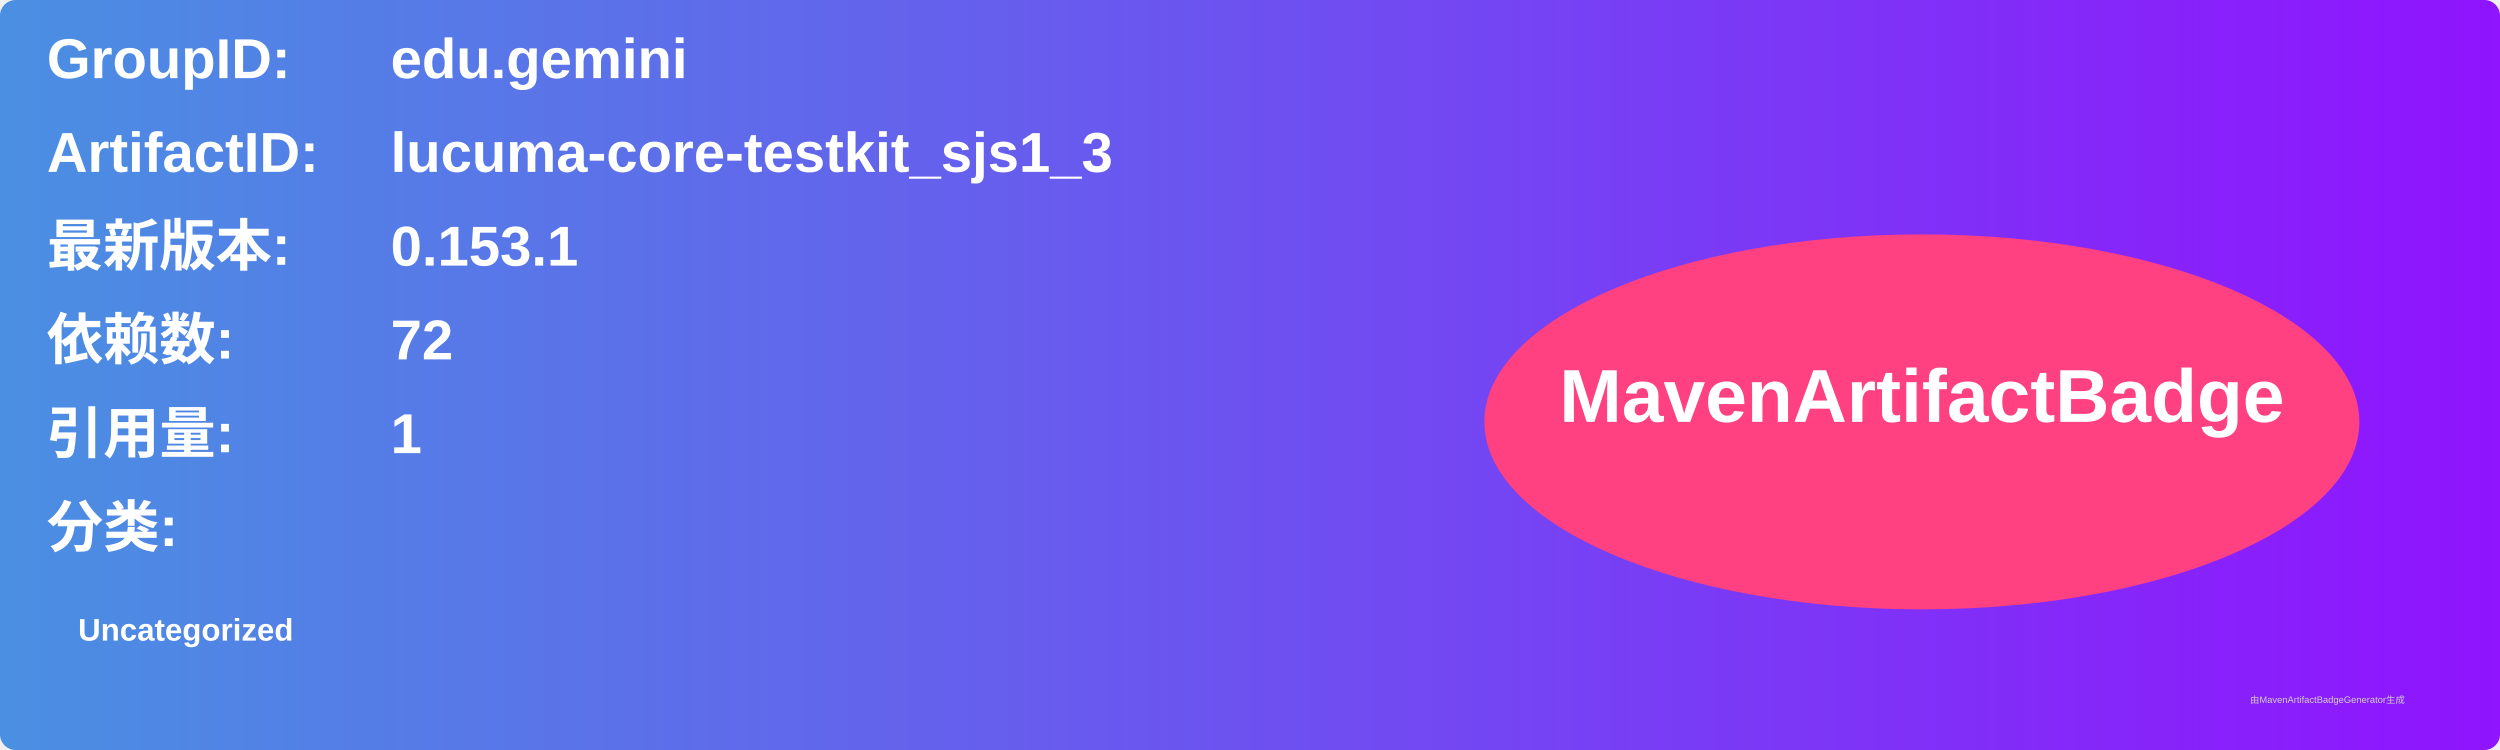
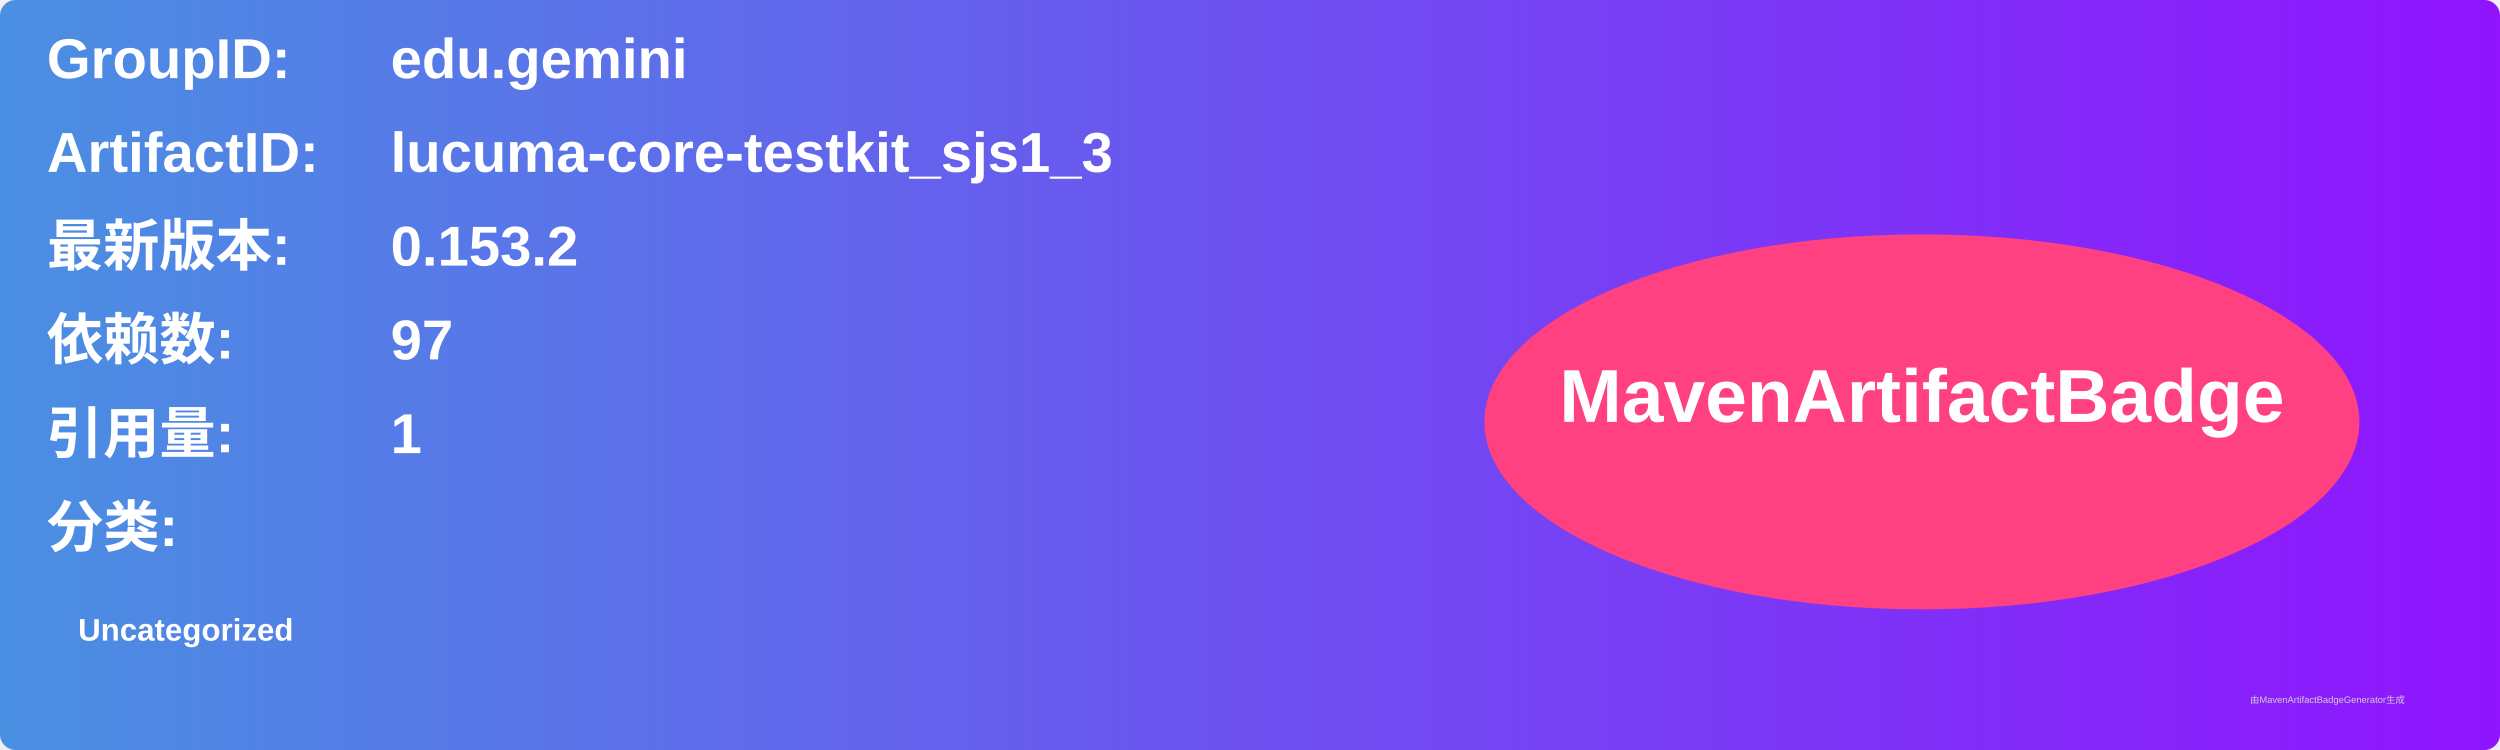
<svg xmlns="http://www.w3.org/2000/svg" width="800" height="240" viewBox="0 0 800 240">
  <linearGradient id="grad" x1="0%" y1="0%" x2="100%" y2="0%">
    <stop offset="0%" stop-color="#4a90e2" />
    <stop offset="100%" stop-color="#9013fe" />
  </linearGradient>
  <rect width="100%" height="100%" rx="5" ry="5" fill="url(#grad)" />
  <g transform="translate(15, 15)">
    <text x="0" y="10" font-family="Arial" font-size="18" fill="white" font-weight="bold" width="260">GroupID:</text>
    <text x="110" y="10" font-family="Arial" font-size="18" fill="white" font-weight="bold" width="460">edu.gemini</text>
    <text x="0" y="40" font-family="Arial" font-size="18" fill="white" font-weight="bold" width="260">ArtifactID:</text>
    <text x="110" y="40" font-family="Arial" font-size="18" fill="white" font-weight="bold" width="460">lucuma-core-testkit_sjs1_3</text>
    <text x="0" y="70" font-family="Arial" font-size="18" fill="white" font-weight="bold">最新版本:</text>
    <text x="110" y="70" font-family="Arial" font-size="18" fill="white" font-weight="bold">
-       <tspan font-weight="bold">0.153.1</tspan>
+       <tspan font-weight="bold">0.153.2</tspan>
    </text>
    <text x="0" y="100" font-family="Arial" font-size="18" fill="white" font-weight="bold">依赖数: </text>
    <text x="110" y="100" font-family="Arial" font-size="18" fill="white">
-       <tspan font-weight="bold">72</tspan>
+       <tspan font-weight="bold">97</tspan>
    </text>
    <text x="0" y="130" font-family="Arial" font-size="18" fill="white" font-weight="bold">引用量: </text>
    <text x="110" y="130" font-family="Arial" font-size="18" fill="white">
      <tspan font-weight="bold">1</tspan>
    </text>
    <text x="0" y="160" font-family="Arial" font-size="18" fill="white" font-weight="bold">分类:</text>
    <text x="10" y="190" font-family="Arial" font-size="10" fill="white">
      <tspan font-weight="bold">Uncategorized</tspan>
    </text>
    <ellipse cx="600" cy="120" rx="140" ry="60" fill="#ff4081" />
    <text x="600" y="120" text-anchor="middle" font-family="Arial" font-size="24" fill="white" font-weight="bold">MavenArtifactBadge</text>
  </g>
  <text x="720" y="225" font-family="Arial" font-size="3" fill="#d0d0d0">由MavenArtifactBadgeGenerator生成</text>
</svg>
